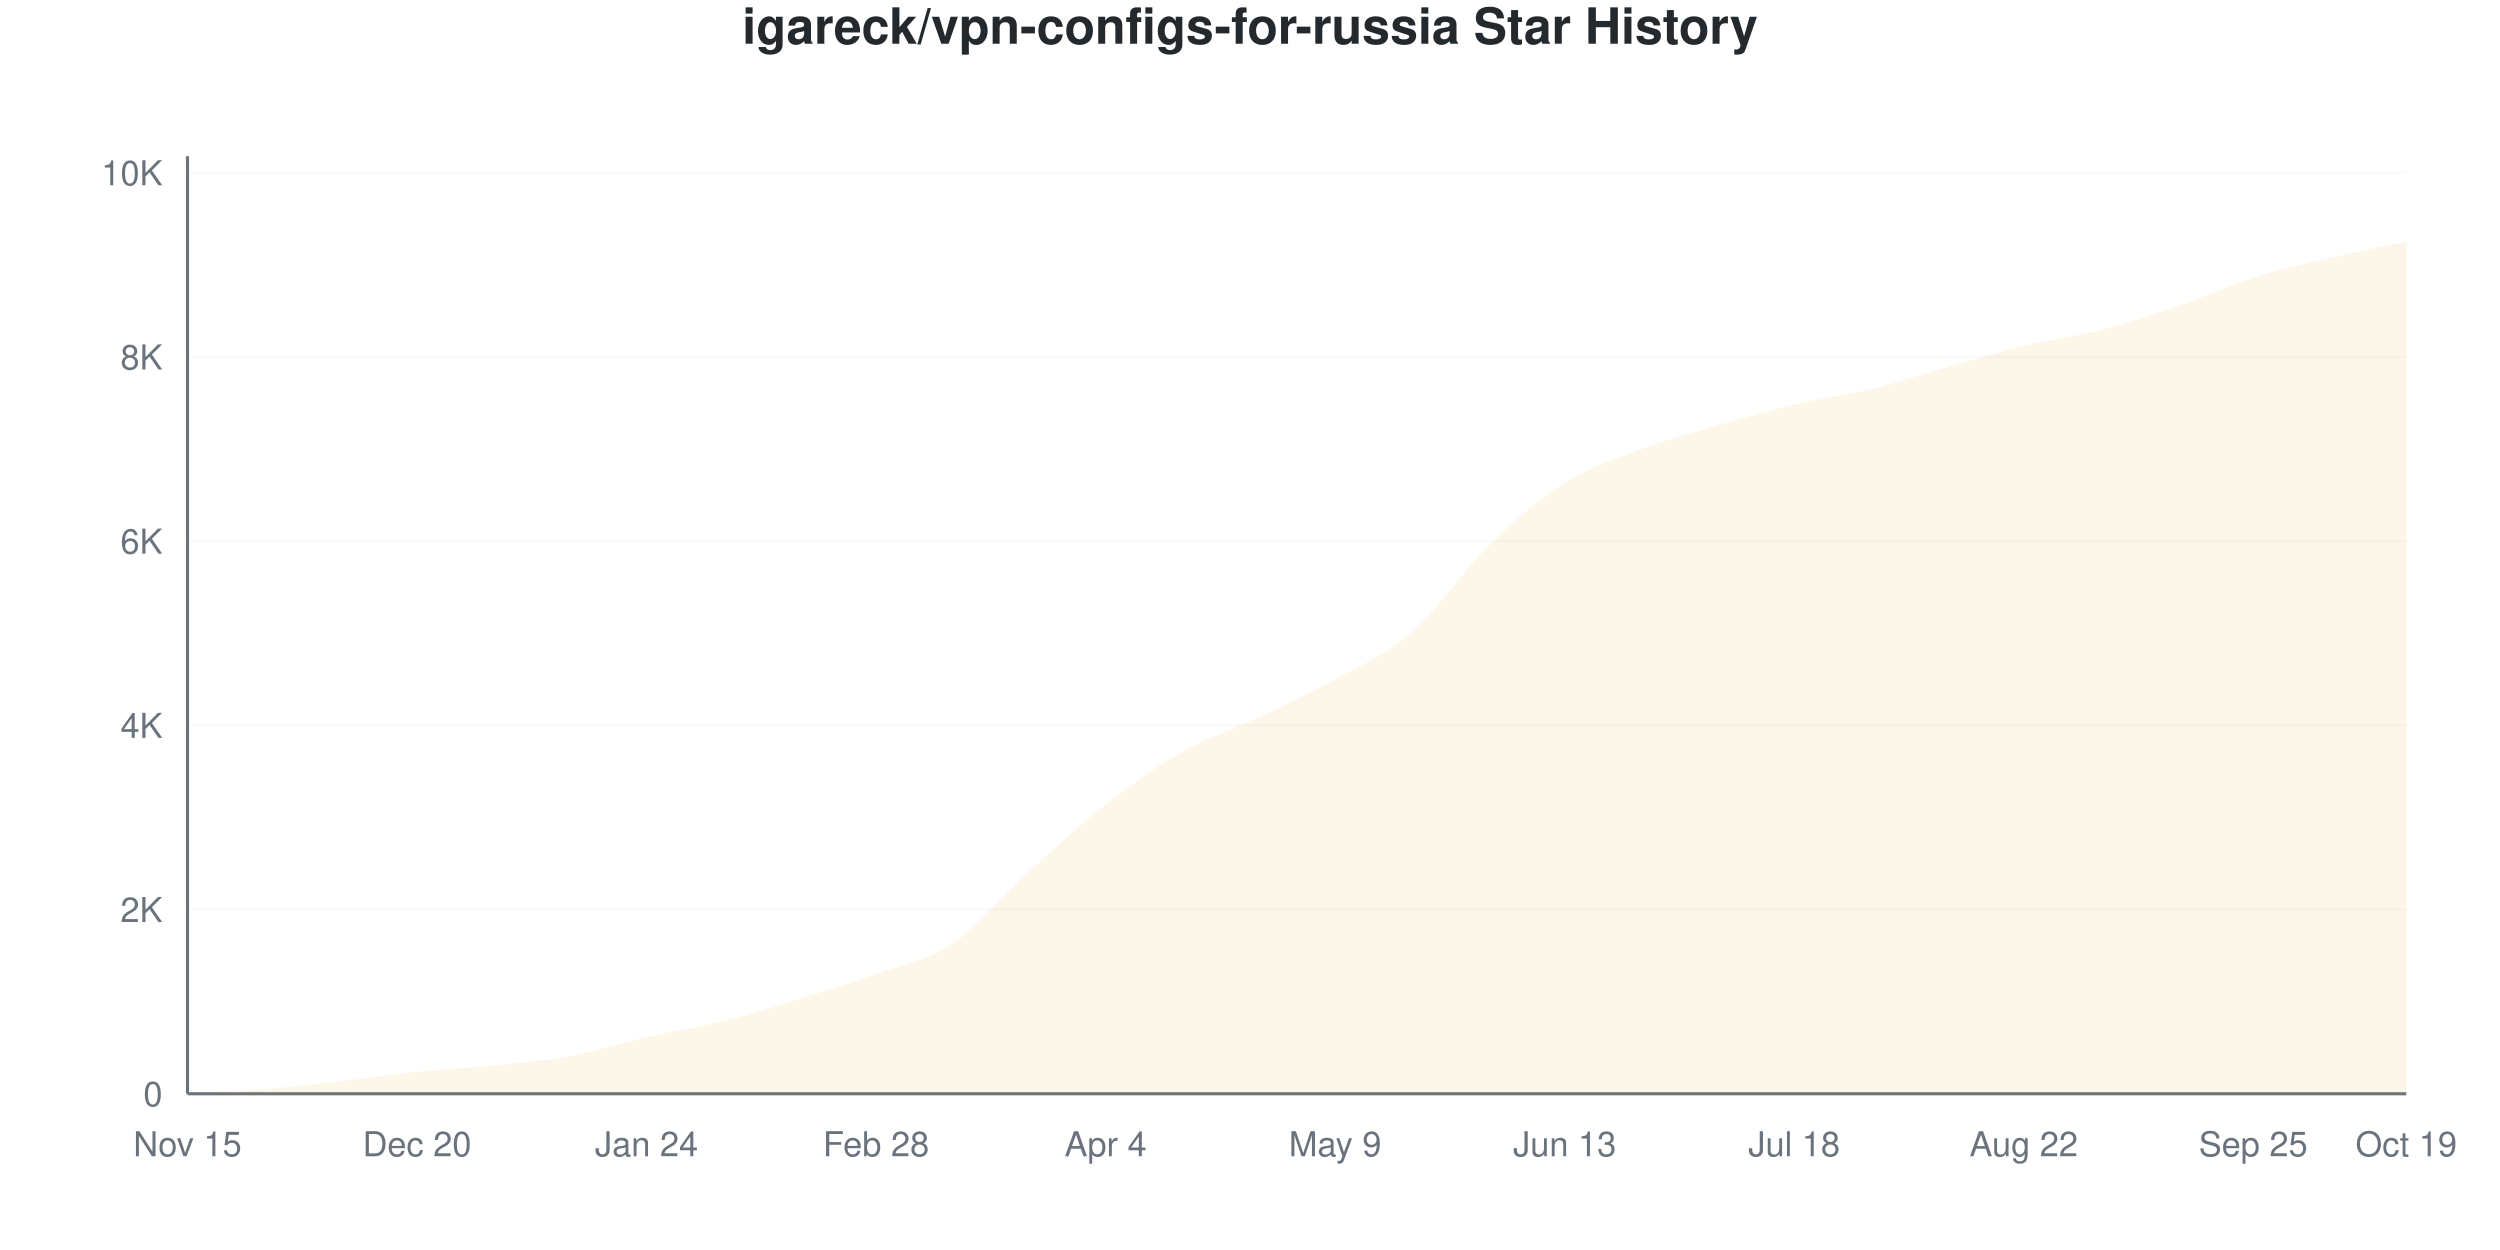
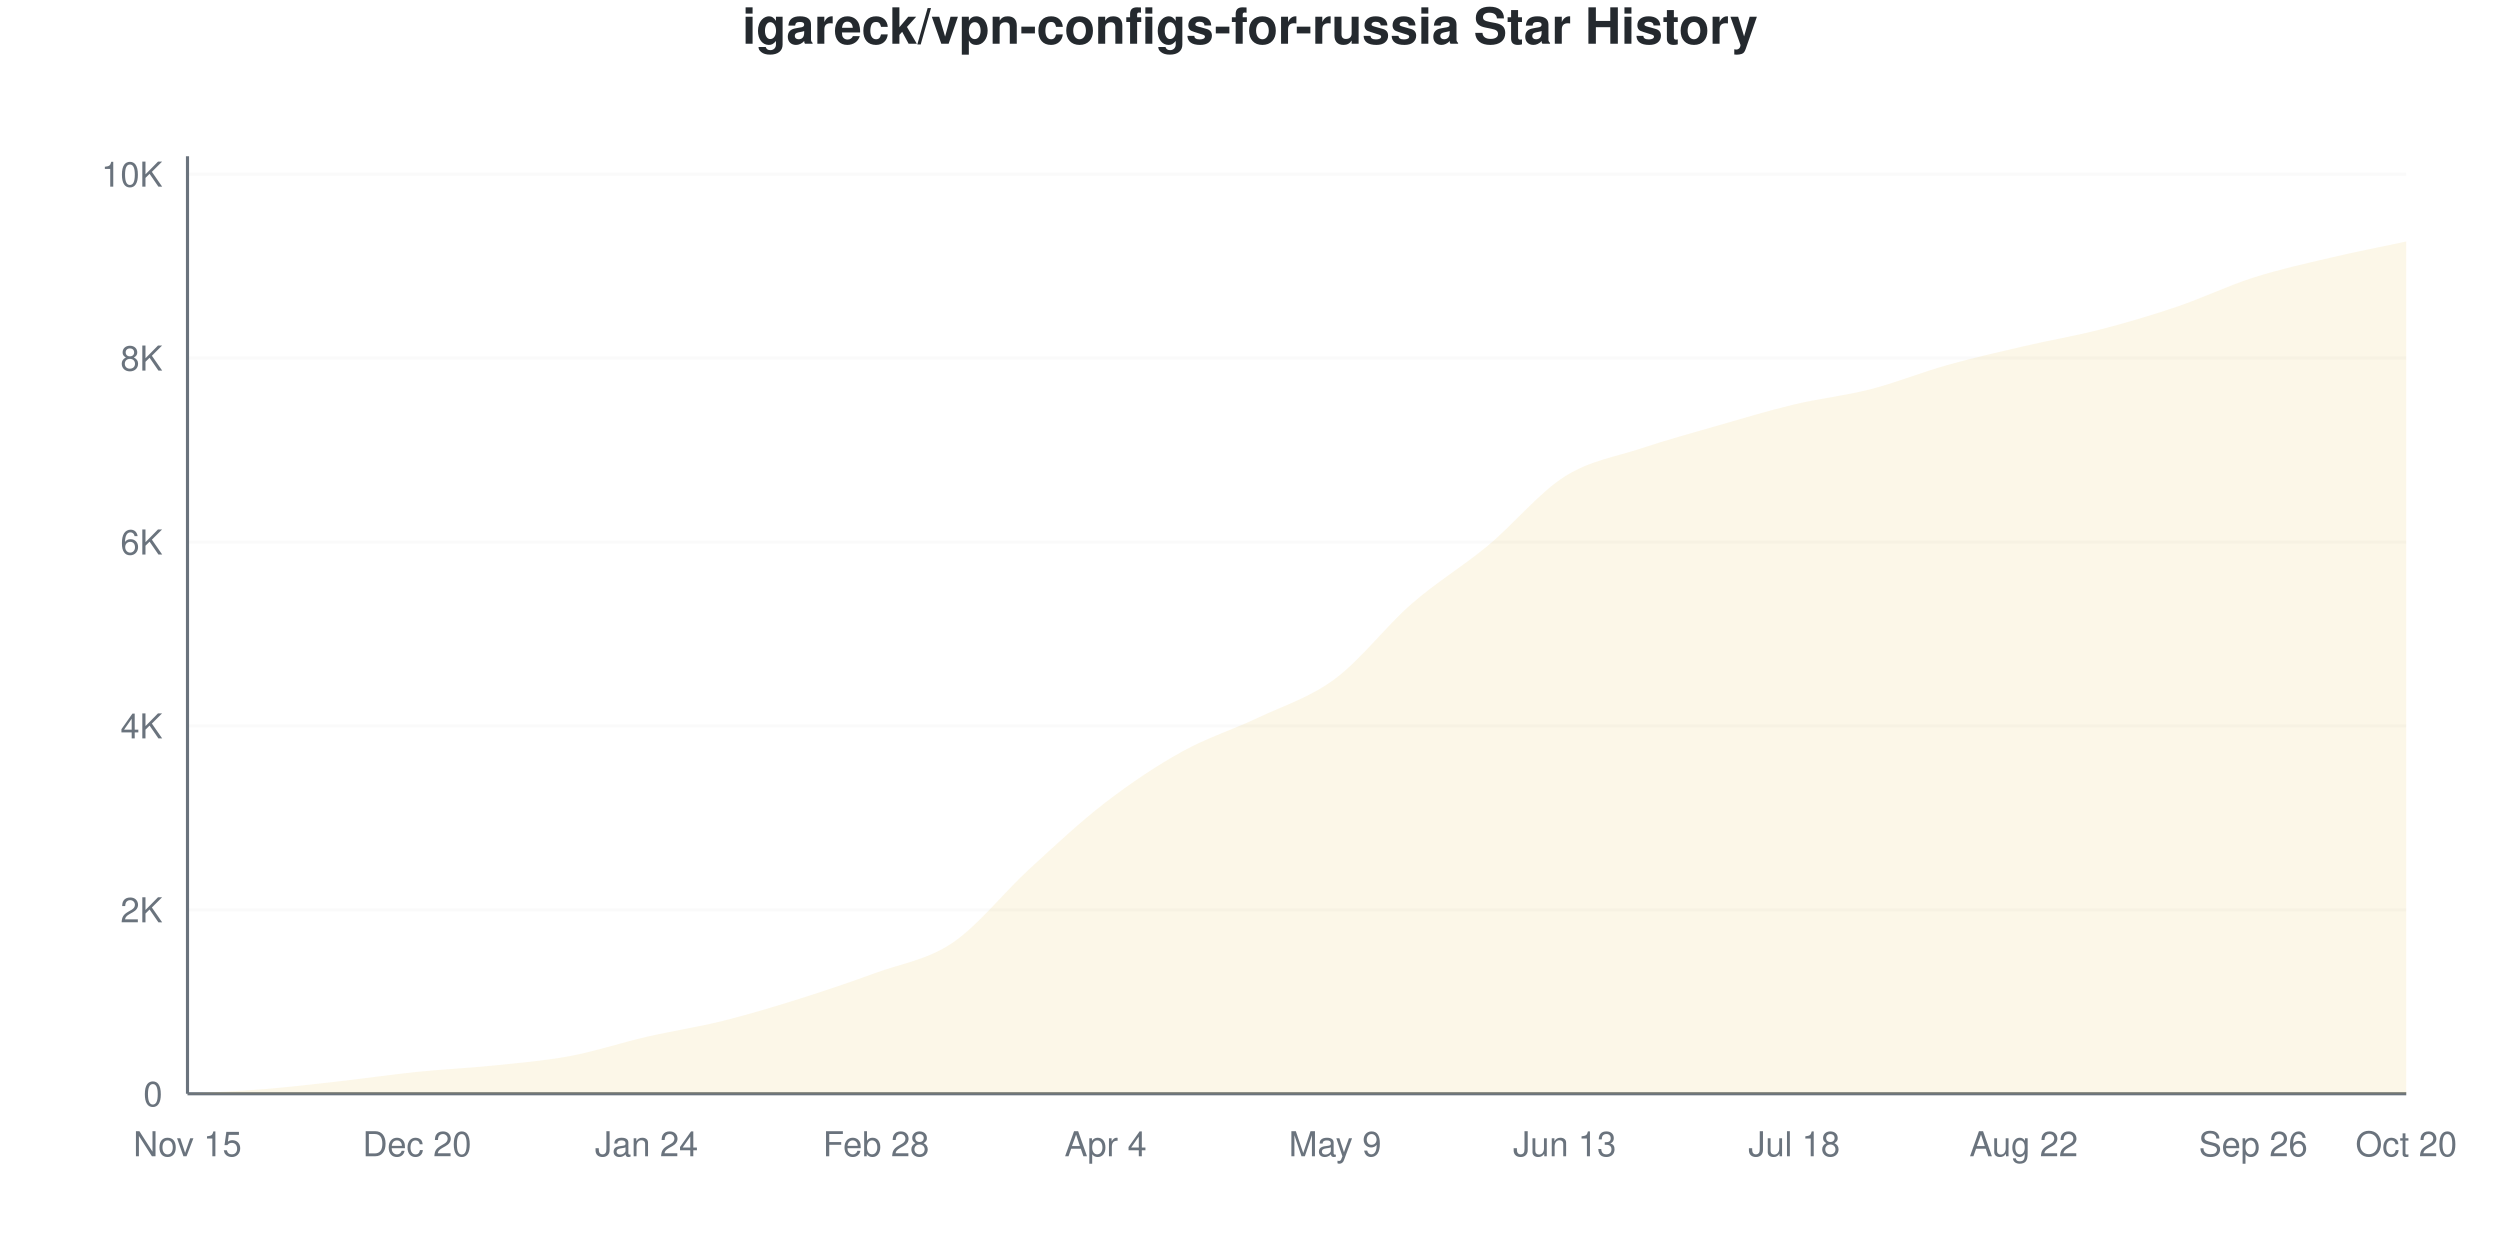
<svg xmlns="http://www.w3.org/2000/svg" viewBox="0 0 800 400" width="800" height="400">
  <style>
    @keyframes drawLine {
      to { stroke-dashoffset: 0; }
    }
    @keyframes fadeInPoint {
      from { opacity: 0; }
      to { opacity: 1; }
    }
    .data-line-0 {
      stroke-dasharray: 1169;
      stroke-dashoffset: 1169;
      animation: drawLine 2s ease-out forwards;
    }
    .data-point {
      opacity: 0;
      animation: fadeInPoint 0.5s ease-out forwards;
    }
    .chart-bg { fill: #fff; }
    .chart-text { fill: #24292e; }
    .chart-muted { fill: #6a737d; }
    .chart-grid { stroke: #eee; }
    .chart-axis { stroke: #6a737d; }
    @media (prefers-color-scheme: dark) {
      .chart-bg { fill: #0d1117; }
      .chart-text { fill: #e6edf3; }
      .chart-muted { fill: #8b949e; }
      .chart-grid { stroke: #21262d; }
      .chart-axis { stroke: #8b949e; }
    }
  </style>
  <rect width="800" height="400" class="chart-bg" />
  <text x="400" y="14" text-anchor="middle" class="chart-text" font-size="16" font-weight="bold" font-family="-apple-system, BlinkMacSystemFont, 'Segoe UI', Helvetica, Arial, sans-serif">igareck/vpn-configs-for-russia Star History</text>
  <g class="grid">
    <line x1="60" y1="350" x2="770" y2="350" class="chart-grid" stroke-opacity="0.3" />
    <text x="52" y="354" text-anchor="end" class="chart-muted" font-size="11" font-family="-apple-system, BlinkMacSystemFont, 'Segoe UI', Helvetica, Arial, sans-serif">0</text>
-     <line x1="60" y1="291.055" x2="770" y2="291.055" class="chart-grid" stroke-opacity="0.3" />
-     <text x="52" y="295.055" text-anchor="end" class="chart-muted" font-size="11" font-family="-apple-system, BlinkMacSystemFont, 'Segoe UI', Helvetica, Arial, sans-serif">2K</text>
-     <line x1="60" y1="232.11" x2="770" y2="232.11" class="chart-grid" stroke-opacity="0.3" />
-     <text x="52" y="236.11" text-anchor="end" class="chart-muted" font-size="11" font-family="-apple-system, BlinkMacSystemFont, 'Segoe UI', Helvetica, Arial, sans-serif">4K</text>
-     <line x1="60" y1="173.165" x2="770" y2="173.165" class="chart-grid" stroke-opacity="0.3" />
-     <text x="52" y="177.165" text-anchor="end" class="chart-muted" font-size="11" font-family="-apple-system, BlinkMacSystemFont, 'Segoe UI', Helvetica, Arial, sans-serif">6K</text>
-     <line x1="60" y1="114.22" x2="770" y2="114.22" class="chart-grid" stroke-opacity="0.3" />
-     <text x="52" y="118.22" text-anchor="end" class="chart-muted" font-size="11" font-family="-apple-system, BlinkMacSystemFont, 'Segoe UI', Helvetica, Arial, sans-serif">8K</text>
-     <line x1="60" y1="55.276" x2="770" y2="55.276" class="chart-grid" stroke-opacity="0.3" />
-     <text x="52" y="59.276" text-anchor="end" class="chart-muted" font-size="11" font-family="-apple-system, BlinkMacSystemFont, 'Segoe UI', Helvetica, Arial, sans-serif">10K</text>
+     <line x1="60" y1="291.148" x2="770" y2="291.148" class="chart-grid" stroke-opacity="0.3" />
+     <text x="52" y="295.148" text-anchor="end" class="chart-muted" font-size="11" font-family="-apple-system, BlinkMacSystemFont, 'Segoe UI', Helvetica, Arial, sans-serif">2K</text>
+     <line x1="60" y1="232.295" x2="770" y2="232.295" class="chart-grid" stroke-opacity="0.3" />
+     <text x="52" y="236.295" text-anchor="end" class="chart-muted" font-size="11" font-family="-apple-system, BlinkMacSystemFont, 'Segoe UI', Helvetica, Arial, sans-serif">4K</text>
+     <line x1="60" y1="173.443" x2="770" y2="173.443" class="chart-grid" stroke-opacity="0.3" />
+     <text x="52" y="177.443" text-anchor="end" class="chart-muted" font-size="11" font-family="-apple-system, BlinkMacSystemFont, 'Segoe UI', Helvetica, Arial, sans-serif">6K</text>
+     <line x1="60" y1="114.59" x2="770" y2="114.59" class="chart-grid" stroke-opacity="0.3" />
+     <text x="52" y="118.59" text-anchor="end" class="chart-muted" font-size="11" font-family="-apple-system, BlinkMacSystemFont, 'Segoe UI', Helvetica, Arial, sans-serif">8K</text>
+     <line x1="60" y1="55.738" x2="770" y2="55.738" class="chart-grid" stroke-opacity="0.3" />
+     <text x="52" y="59.738" text-anchor="end" class="chart-muted" font-size="11" font-family="-apple-system, BlinkMacSystemFont, 'Segoe UI', Helvetica, Arial, sans-serif">10K</text>
  </g>
  <g class="milestones">
    
  </g>
  <g class="x-axis">
    <text x="60" y="370" text-anchor="middle" class="chart-muted" font-size="11" font-family="-apple-system, BlinkMacSystemFont, 'Segoe UI', Helvetica, Arial, sans-serif">Nov 15</text>
    <text x="133.448" y="370" text-anchor="middle" class="chart-muted" font-size="11" font-family="-apple-system, BlinkMacSystemFont, 'Segoe UI', Helvetica, Arial, sans-serif">Dec 20</text>
    <text x="206.897" y="370" text-anchor="middle" class="chart-muted" font-size="11" font-family="-apple-system, BlinkMacSystemFont, 'Segoe UI', Helvetica, Arial, sans-serif">Jan 24</text>
    <text x="280.345" y="370" text-anchor="middle" class="chart-muted" font-size="11" font-family="-apple-system, BlinkMacSystemFont, 'Segoe UI', Helvetica, Arial, sans-serif">Feb 28</text>
    <text x="353.793" y="370" text-anchor="middle" class="chart-muted" font-size="11" font-family="-apple-system, BlinkMacSystemFont, 'Segoe UI', Helvetica, Arial, sans-serif">Apr 4</text>
    <text x="427.241" y="370" text-anchor="middle" class="chart-muted" font-size="11" font-family="-apple-system, BlinkMacSystemFont, 'Segoe UI', Helvetica, Arial, sans-serif">May 9</text>
    <text x="500.69" y="370" text-anchor="middle" class="chart-muted" font-size="11" font-family="-apple-system, BlinkMacSystemFont, 'Segoe UI', Helvetica, Arial, sans-serif">Jun 13</text>
    <text x="574.138" y="370" text-anchor="middle" class="chart-muted" font-size="11" font-family="-apple-system, BlinkMacSystemFont, 'Segoe UI', Helvetica, Arial, sans-serif">Jul 18</text>
    <text x="647.586" y="370" text-anchor="middle" class="chart-muted" font-size="11" font-family="-apple-system, BlinkMacSystemFont, 'Segoe UI', Helvetica, Arial, sans-serif">Aug 22</text>
-     <text x="721.034" y="370" text-anchor="middle" class="chart-muted" font-size="11" font-family="-apple-system, BlinkMacSystemFont, 'Segoe UI', Helvetica, Arial, sans-serif">Sep 25</text>
-     <text x="770" y="370" text-anchor="middle" class="chart-muted" font-size="11" font-family="-apple-system, BlinkMacSystemFont, 'Segoe UI', Helvetica, Arial, sans-serif">Oct 19</text>
+     <text x="721.034" y="370" text-anchor="middle" class="chart-muted" font-size="11" font-family="-apple-system, BlinkMacSystemFont, 'Segoe UI', Helvetica, Arial, sans-serif">Sep 26</text>
+     <text x="770" y="370" text-anchor="middle" class="chart-muted" font-size="11" font-family="-apple-system, BlinkMacSystemFont, 'Segoe UI', Helvetica, Arial, sans-serif">Oct 20</text>
  </g>
  <line x1="60" y1="50" x2="60" y2="350" class="chart-axis" stroke-width="1" />
  <line x1="60" y1="350" x2="770" y2="350" class="chart-axis" stroke-width="1" />
-   <path d="M60,350 L60,349.971 C68.161,349.499 76.322,349.224 84.483,348.556 C92.644,347.888 100.805,346.891 108.966,345.962 C117.126,345.034 125.287,343.821 133.448,342.986 C141.609,342.151 149.77,341.792 157.931,340.952 C166.092,340.112 174.253,339.459 182.414,337.946 C190.575,336.433 198.736,333.731 206.897,331.874 C215.057,330.018 223.218,328.844 231.379,326.805 C239.54,324.767 247.701,322.173 255.862,319.643 C264.023,317.114 272.184,314.569 280.345,311.627 C288.506,308.685 296.667,307.447 304.828,301.989 C312.989,296.532 321.149,286.3 329.31,278.883 C337.471,271.466 345.632,263.867 353.793,257.486 C361.954,251.105 370.115,245.24 378.276,240.598 C386.437,235.956 394.598,233.505 402.759,229.635 C410.92,225.764 419.08,221.898 427.241,217.374 C435.402,212.85 443.563,209.574 451.724,202.49 C459.885,195.407 468.046,182.877 476.207,174.875 C484.368,166.873 492.529,159.667 500.69,154.48 C508.851,149.293 517.011,146.807 525.172,143.752 C533.333,140.697 541.494,138.53 549.655,136.148 C557.816,133.766 565.977,131.393 574.138,129.458 C582.299,127.522 590.46,126.53 598.621,124.536 C606.782,122.542 614.943,119.801 623.103,117.492 C631.264,115.183 639.425,112.658 647.586,110.684 C655.747,108.709 663.908,107.746 672.069,105.644 C680.23,103.542 688.391,100.86 696.552,98.07 C704.713,95.279 712.874,91.492 721.034,88.904 C729.195,86.315 737.356,84.473 745.517,82.538 C753.678,80.602 761.839,79.04 770,77.291 L770,350 L60,350 Z" fill="#dfb317" fill-opacity="0.1" />
-   <path d="M60,350 L60,349.971 C68.161,349.499 76.322,349.224 84.483,348.556 C92.644,347.888 100.805,346.891 108.966,345.962 C117.126,345.034 125.287,343.821 133.448,342.986 C141.609,342.151 149.77,341.792 157.931,340.952 C166.092,340.112 174.253,339.459 182.414,337.946 C190.575,336.433 198.736,333.731 206.897,331.874 C215.057,330.018 223.218,328.844 231.379,326.805 C239.54,324.767 247.701,322.173 255.862,319.643 C264.023,317.114 272.184,314.569 280.345,311.627 C288.506,308.685 296.667,307.447 304.828,301.989 C312.989,296.532 321.149,286.3 329.31,278.883 C337.471,271.466 345.632,263.867 353.793,257.486 C361.954,251.105 370.115,245.24 378.276,240.598 C386.437,235.956 394.598,233.505 402.759,229.635 C410.92,225.764 419.08,221.898 427.241,217.374 C435.402,212.85 443.563,209.574 451.724,202.49 C459.885,195.407 468.046,182.877 476.207,174.875 C484.368,166.873 492.529,159.667 500.69,154.48 C508.851,149.293 517.011,146.807 525.172,143.752 C533.333,140.697 541.494,138.53 549.655,136.148 C557.816,133.766 565.977,131.393 574.138,129.458 C582.299,127.522 590.46,126.53 598.621,124.536 C606.782,122.542 614.943,119.801 623.103,117.492 C631.264,115.183 639.425,112.658 647.586,110.684 C655.747,108.709 663.908,107.746 672.069,105.644 C680.23,103.542 688.391,100.86 696.552,98.07 C704.713,95.279 712.874,91.492 721.034,88.904 C729.195,86.315 737.356,84.473 745.517,82.538 C753.678,80.602 761.839,79.04 770,77.291" fill="none" stroke="#dfb317" stroke-width="2.5" class="data-line-0" />
+   <path d="M60,350 L60,349.971 C68.161,349.49 76.322,349.196 84.483,348.529 C92.644,347.862 100.805,346.891 108.966,345.969 C117.126,345.047 125.287,343.83 133.448,342.997 C141.609,342.163 149.77,341.81 157.931,340.966 C166.092,340.123 174.253,339.465 182.414,337.935 C190.575,336.405 198.736,333.664 206.897,331.785 C215.057,329.907 223.218,328.695 231.379,326.665 C239.54,324.635 247.701,322.168 255.862,319.603 C264.023,317.038 272.184,314.262 280.345,311.275 C288.506,308.288 296.667,307.2 304.828,301.682 C312.989,296.165 321.149,285.66 329.31,278.171 C337.471,270.682 345.632,263.026 353.793,256.748 C361.954,250.471 370.115,245.032 378.276,240.505 C386.437,235.978 394.598,233.472 402.759,229.588 C410.92,225.704 419.08,223.261 427.241,217.2 C435.402,211.138 443.563,200.329 451.724,193.217 C459.885,186.106 468.046,181.319 476.207,174.532 C484.368,167.744 492.529,157.666 500.69,152.491 C508.851,147.317 517.011,146.204 525.172,143.487 C533.333,140.77 541.494,138.534 549.655,136.189 C557.816,133.845 565.977,131.363 574.138,129.421 C582.299,127.479 590.46,126.636 598.621,124.537 C606.782,122.437 614.943,119.117 623.103,116.827 C631.264,114.537 639.425,112.692 647.586,110.795 C655.747,108.897 663.908,107.543 672.069,105.439 C680.23,103.335 688.391,100.937 696.552,98.171 C704.713,95.405 712.874,91.452 721.034,88.843 C729.195,86.233 737.356,84.443 745.517,82.516 C753.678,80.589 761.839,79.024 770,77.278 L770,350 L60,350 Z" fill="#dfb317" fill-opacity="0.1" />
+   <path d="M60,350 L60,349.971 C68.161,349.49 76.322,349.196 84.483,348.529 C92.644,347.862 100.805,346.891 108.966,345.969 C117.126,345.047 125.287,343.83 133.448,342.997 C141.609,342.163 149.77,341.81 157.931,340.966 C166.092,340.123 174.253,339.465 182.414,337.935 C190.575,336.405 198.736,333.664 206.897,331.785 C215.057,329.907 223.218,328.695 231.379,326.665 C239.54,324.635 247.701,322.168 255.862,319.603 C264.023,317.038 272.184,314.262 280.345,311.275 C288.506,308.288 296.667,307.2 304.828,301.682 C312.989,296.165 321.149,285.66 329.31,278.171 C337.471,270.682 345.632,263.026 353.793,256.748 C361.954,250.471 370.115,245.032 378.276,240.505 C386.437,235.978 394.598,233.472 402.759,229.588 C410.92,225.704 419.08,223.261 427.241,217.2 C435.402,211.138 443.563,200.329 451.724,193.217 C459.885,186.106 468.046,181.319 476.207,174.532 C484.368,167.744 492.529,157.666 500.69,152.491 C508.851,147.317 517.011,146.204 525.172,143.487 C533.333,140.77 541.494,138.534 549.655,136.189 C557.816,133.845 565.977,131.363 574.138,129.421 C582.299,127.479 590.46,126.636 598.621,124.537 C606.782,122.437 614.943,119.117 623.103,116.827 C631.264,114.537 639.425,112.692 647.586,110.795 C655.747,108.897 663.908,107.543 672.069,105.439 C680.23,103.335 688.391,100.937 696.552,98.171 C704.713,95.405 712.874,91.452 721.034,88.843 C729.195,86.233 737.356,84.443 745.517,82.516 C753.678,80.589 761.839,79.024 770,77.278" fill="none" stroke="#dfb317" stroke-width="2.5" class="data-line-0" />
  <g class="points">
    <circle cx="60" cy="349.971" r="4" fill="#dfb317" class="data-point" style="animation-delay: 1.50s" />
-     <circle cx="84.483" cy="348.556" r="4" fill="#dfb317" class="data-point" style="animation-delay: 1.55s" />
-     <circle cx="108.966" cy="345.962" r="4" fill="#dfb317" class="data-point" style="animation-delay: 1.60s" />
-     <circle cx="133.448" cy="342.986" r="4" fill="#dfb317" class="data-point" style="animation-delay: 1.65s" />
-     <circle cx="157.931" cy="340.952" r="4" fill="#dfb317" class="data-point" style="animation-delay: 1.70s" />
-     <circle cx="182.414" cy="337.946" r="4" fill="#dfb317" class="data-point" style="animation-delay: 1.75s" />
-     <circle cx="206.897" cy="331.874" r="4" fill="#dfb317" class="data-point" style="animation-delay: 1.80s" />
-     <circle cx="231.379" cy="326.805" r="4" fill="#dfb317" class="data-point" style="animation-delay: 1.85s" />
-     <circle cx="255.862" cy="319.643" r="4" fill="#dfb317" class="data-point" style="animation-delay: 1.90s" />
-     <circle cx="280.345" cy="311.627" r="4" fill="#dfb317" class="data-point" style="animation-delay: 1.95s" />
-     <circle cx="304.828" cy="301.989" r="4" fill="#dfb317" class="data-point" style="animation-delay: 2.00s" />
-     <circle cx="329.31" cy="278.883" r="4" fill="#dfb317" class="data-point" style="animation-delay: 2.05s" />
-     <circle cx="353.793" cy="257.486" r="4" fill="#dfb317" class="data-point" style="animation-delay: 2.10s" />
-     <circle cx="378.276" cy="240.598" r="4" fill="#dfb317" class="data-point" style="animation-delay: 2.15s" />
-     <circle cx="402.759" cy="229.635" r="4" fill="#dfb317" class="data-point" style="animation-delay: 2.20s" />
-     <circle cx="427.241" cy="217.374" r="4" fill="#dfb317" class="data-point" style="animation-delay: 2.25s" />
-     <circle cx="451.724" cy="202.49" r="4" fill="#dfb317" class="data-point" style="animation-delay: 2.30s" />
-     <circle cx="476.207" cy="174.875" r="4" fill="#dfb317" class="data-point" style="animation-delay: 2.35s" />
-     <circle cx="500.69" cy="154.48" r="4" fill="#dfb317" class="data-point" style="animation-delay: 2.40s" />
-     <circle cx="525.172" cy="143.752" r="4" fill="#dfb317" class="data-point" style="animation-delay: 2.45s" />
-     <circle cx="549.655" cy="136.148" r="4" fill="#dfb317" class="data-point" style="animation-delay: 2.50s" />
-     <circle cx="574.138" cy="129.458" r="4" fill="#dfb317" class="data-point" style="animation-delay: 2.55s" />
-     <circle cx="598.621" cy="124.536" r="4" fill="#dfb317" class="data-point" style="animation-delay: 2.60s" />
-     <circle cx="623.103" cy="117.492" r="4" fill="#dfb317" class="data-point" style="animation-delay: 2.65s" />
-     <circle cx="647.586" cy="110.684" r="4" fill="#dfb317" class="data-point" style="animation-delay: 2.70s" />
-     <circle cx="672.069" cy="105.644" r="4" fill="#dfb317" class="data-point" style="animation-delay: 2.75s" />
-     <circle cx="696.552" cy="98.07" r="4" fill="#dfb317" class="data-point" style="animation-delay: 2.80s" />
-     <circle cx="721.034" cy="88.904" r="4" fill="#dfb317" class="data-point" style="animation-delay: 2.85s" />
-     <circle cx="745.517" cy="82.538" r="4" fill="#dfb317" class="data-point" style="animation-delay: 2.90s" />
-     <circle cx="770" cy="77.291" r="4" fill="#dfb317" class="data-point" style="animation-delay: 2.95s" />
+     <circle cx="84.483" cy="348.529" r="4" fill="#dfb317" class="data-point" style="animation-delay: 1.55s" />
+     <circle cx="108.966" cy="345.969" r="4" fill="#dfb317" class="data-point" style="animation-delay: 1.60s" />
+     <circle cx="133.448" cy="342.997" r="4" fill="#dfb317" class="data-point" style="animation-delay: 1.65s" />
+     <circle cx="157.931" cy="340.966" r="4" fill="#dfb317" class="data-point" style="animation-delay: 1.70s" />
+     <circle cx="182.414" cy="337.935" r="4" fill="#dfb317" class="data-point" style="animation-delay: 1.75s" />
+     <circle cx="206.897" cy="331.785" r="4" fill="#dfb317" class="data-point" style="animation-delay: 1.80s" />
+     <circle cx="231.379" cy="326.665" r="4" fill="#dfb317" class="data-point" style="animation-delay: 1.85s" />
+     <circle cx="255.862" cy="319.603" r="4" fill="#dfb317" class="data-point" style="animation-delay: 1.90s" />
+     <circle cx="280.345" cy="311.275" r="4" fill="#dfb317" class="data-point" style="animation-delay: 1.95s" />
+     <circle cx="304.828" cy="301.682" r="4" fill="#dfb317" class="data-point" style="animation-delay: 2.00s" />
+     <circle cx="329.31" cy="278.171" r="4" fill="#dfb317" class="data-point" style="animation-delay: 2.05s" />
+     <circle cx="353.793" cy="256.748" r="4" fill="#dfb317" class="data-point" style="animation-delay: 2.10s" />
+     <circle cx="378.276" cy="240.505" r="4" fill="#dfb317" class="data-point" style="animation-delay: 2.15s" />
+     <circle cx="402.759" cy="229.588" r="4" fill="#dfb317" class="data-point" style="animation-delay: 2.20s" />
+     <circle cx="427.241" cy="217.2" r="4" fill="#dfb317" class="data-point" style="animation-delay: 2.25s" />
+     <circle cx="451.724" cy="193.217" r="4" fill="#dfb317" class="data-point" style="animation-delay: 2.30s" />
+     <circle cx="476.207" cy="174.532" r="4" fill="#dfb317" class="data-point" style="animation-delay: 2.35s" />
+     <circle cx="500.69" cy="152.491" r="4" fill="#dfb317" class="data-point" style="animation-delay: 2.40s" />
+     <circle cx="525.172" cy="143.487" r="4" fill="#dfb317" class="data-point" style="animation-delay: 2.45s" />
+     <circle cx="549.655" cy="136.189" r="4" fill="#dfb317" class="data-point" style="animation-delay: 2.50s" />
+     <circle cx="574.138" cy="129.421" r="4" fill="#dfb317" class="data-point" style="animation-delay: 2.55s" />
+     <circle cx="598.621" cy="124.537" r="4" fill="#dfb317" class="data-point" style="animation-delay: 2.60s" />
+     <circle cx="623.103" cy="116.827" r="4" fill="#dfb317" class="data-point" style="animation-delay: 2.65s" />
+     <circle cx="647.586" cy="110.795" r="4" fill="#dfb317" class="data-point" style="animation-delay: 2.70s" />
+     <circle cx="672.069" cy="105.439" r="4" fill="#dfb317" class="data-point" style="animation-delay: 2.75s" />
+     <circle cx="696.552" cy="98.171" r="4" fill="#dfb317" class="data-point" style="animation-delay: 2.80s" />
+     <circle cx="721.034" cy="88.843" r="4" fill="#dfb317" class="data-point" style="animation-delay: 2.85s" />
+     <circle cx="745.517" cy="82.516" r="4" fill="#dfb317" class="data-point" style="animation-delay: 2.90s" />
+     <circle cx="770" cy="77.278" r="4" fill="#dfb317" class="data-point" style="animation-delay: 2.95s" />
  </g>
</svg>
